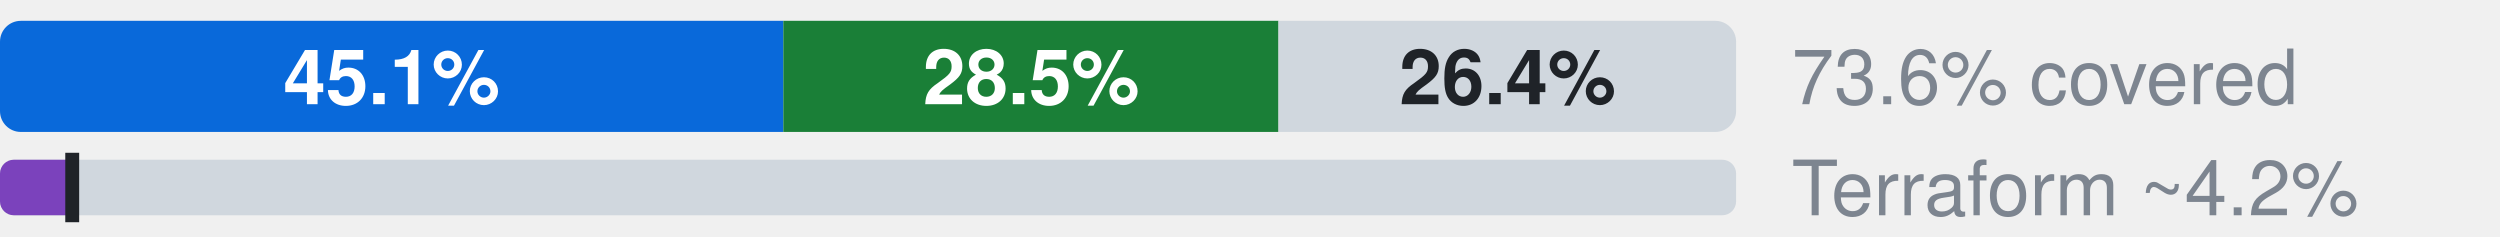
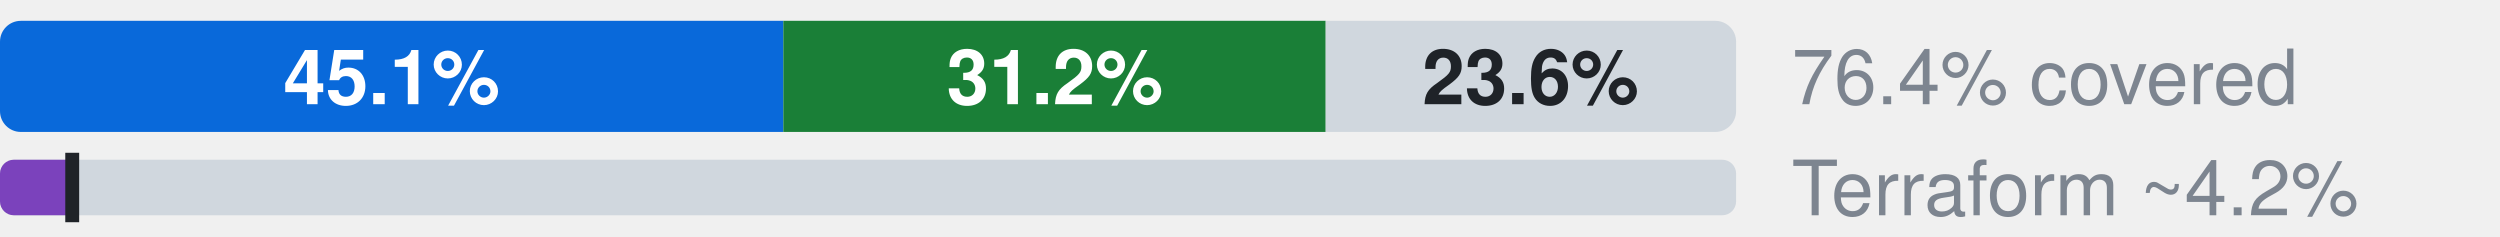
- <svg xmlns="http://www.w3.org/2000/svg" width="360" height="34" viewBox="0 0 360 34" role="img" aria-label="Microsoft.DocumentDB: 45.1% official, 28.5% ours beyond official, 26.4% uncovered, of 554 attributes; Terraform azurerm, an estimate: 4.2% (L2), 4.2% by the strict rule (L1)">
+ <svg xmlns="http://www.w3.org/2000/svg" width="360" height="34" viewBox="0 0 360 34" role="img" aria-label="Microsoft.DocumentDB: 45.1% official, 31.2% ours beyond official, 23.6% uncovered, of 554 attributes; Terraform azurerm, an estimate: 4.2% (L2), 4.2% by the strict rule (L1)">
  <style>text{font-family:-apple-system,BlinkMacSystemFont,"Segoe UI",Helvetica,Arial,sans-serif}.s{font-size:11px;font-weight:600}.t{font-size:11px;fill:#7d8590}.h{font-size:12px;font-weight:600;fill:#7d8590}</style>
  <clipPath id="c">
    <rect x="0.0" y="3.0" width="250.0" height="16.0" rx="3" />
  </clipPath>
  <g clip-path="url(#c)">
    <rect x="0.0" y="3.0" width="112.8" height="16.0" fill="#0969da" />
-     <rect x="112.8" y="3.0" width="71.3" height="16.0" fill="#1a7f37" />
-     <rect x="184.1" y="3.0" width="65.9" height="16.0" fill="#d0d7de" />
+     <rect x="112.8" y="3.0" width="78.1" height="16.0" fill="#1a7f37" />
+     <rect x="190.9" y="3.0" width="59.1" height="16.0" fill="#d0d7de" />
  </g>
  <text x="56.4" y="15.0" text-anchor="middle" fill="#fff" class="s">45.1%</text>
-   <text x="148.5" y="15.0" text-anchor="middle" fill="#fff" class="s">28.5%</text>
-   <text x="217.1" y="15.0" text-anchor="middle" fill="#1f2328" class="s">26.4%</text>
-   <text x="258" y="15" class="t">73.6% covered</text>
+   <text x="151.9" y="15.0" text-anchor="middle" fill="#fff" class="s">31.2%</text>
+   <text x="220.4" y="15.0" text-anchor="middle" fill="#1f2328" class="s">23.6%</text>
+   <text x="258" y="15" class="t">76.4% covered</text>
  <clipPath id="tf">
    <rect x="0.0" y="23.0" width="250.0" height="8.0" rx="2" />
  </clipPath>
  <g clip-path="url(#tf)">
    <rect x="0.0" y="23.0" width="250.0" height="8.0" fill="#d0d7de" />
    <rect x="0.0" y="23.0" width="10.4" height="8.0" fill="#7b42bc" />
  </g>
  <rect x="9.4" y="22.0" width="2" height="10.0" fill="#1f2328" />
  <text x="258" y="31" class="t">Terraform ~4.2%</text>
</svg>
